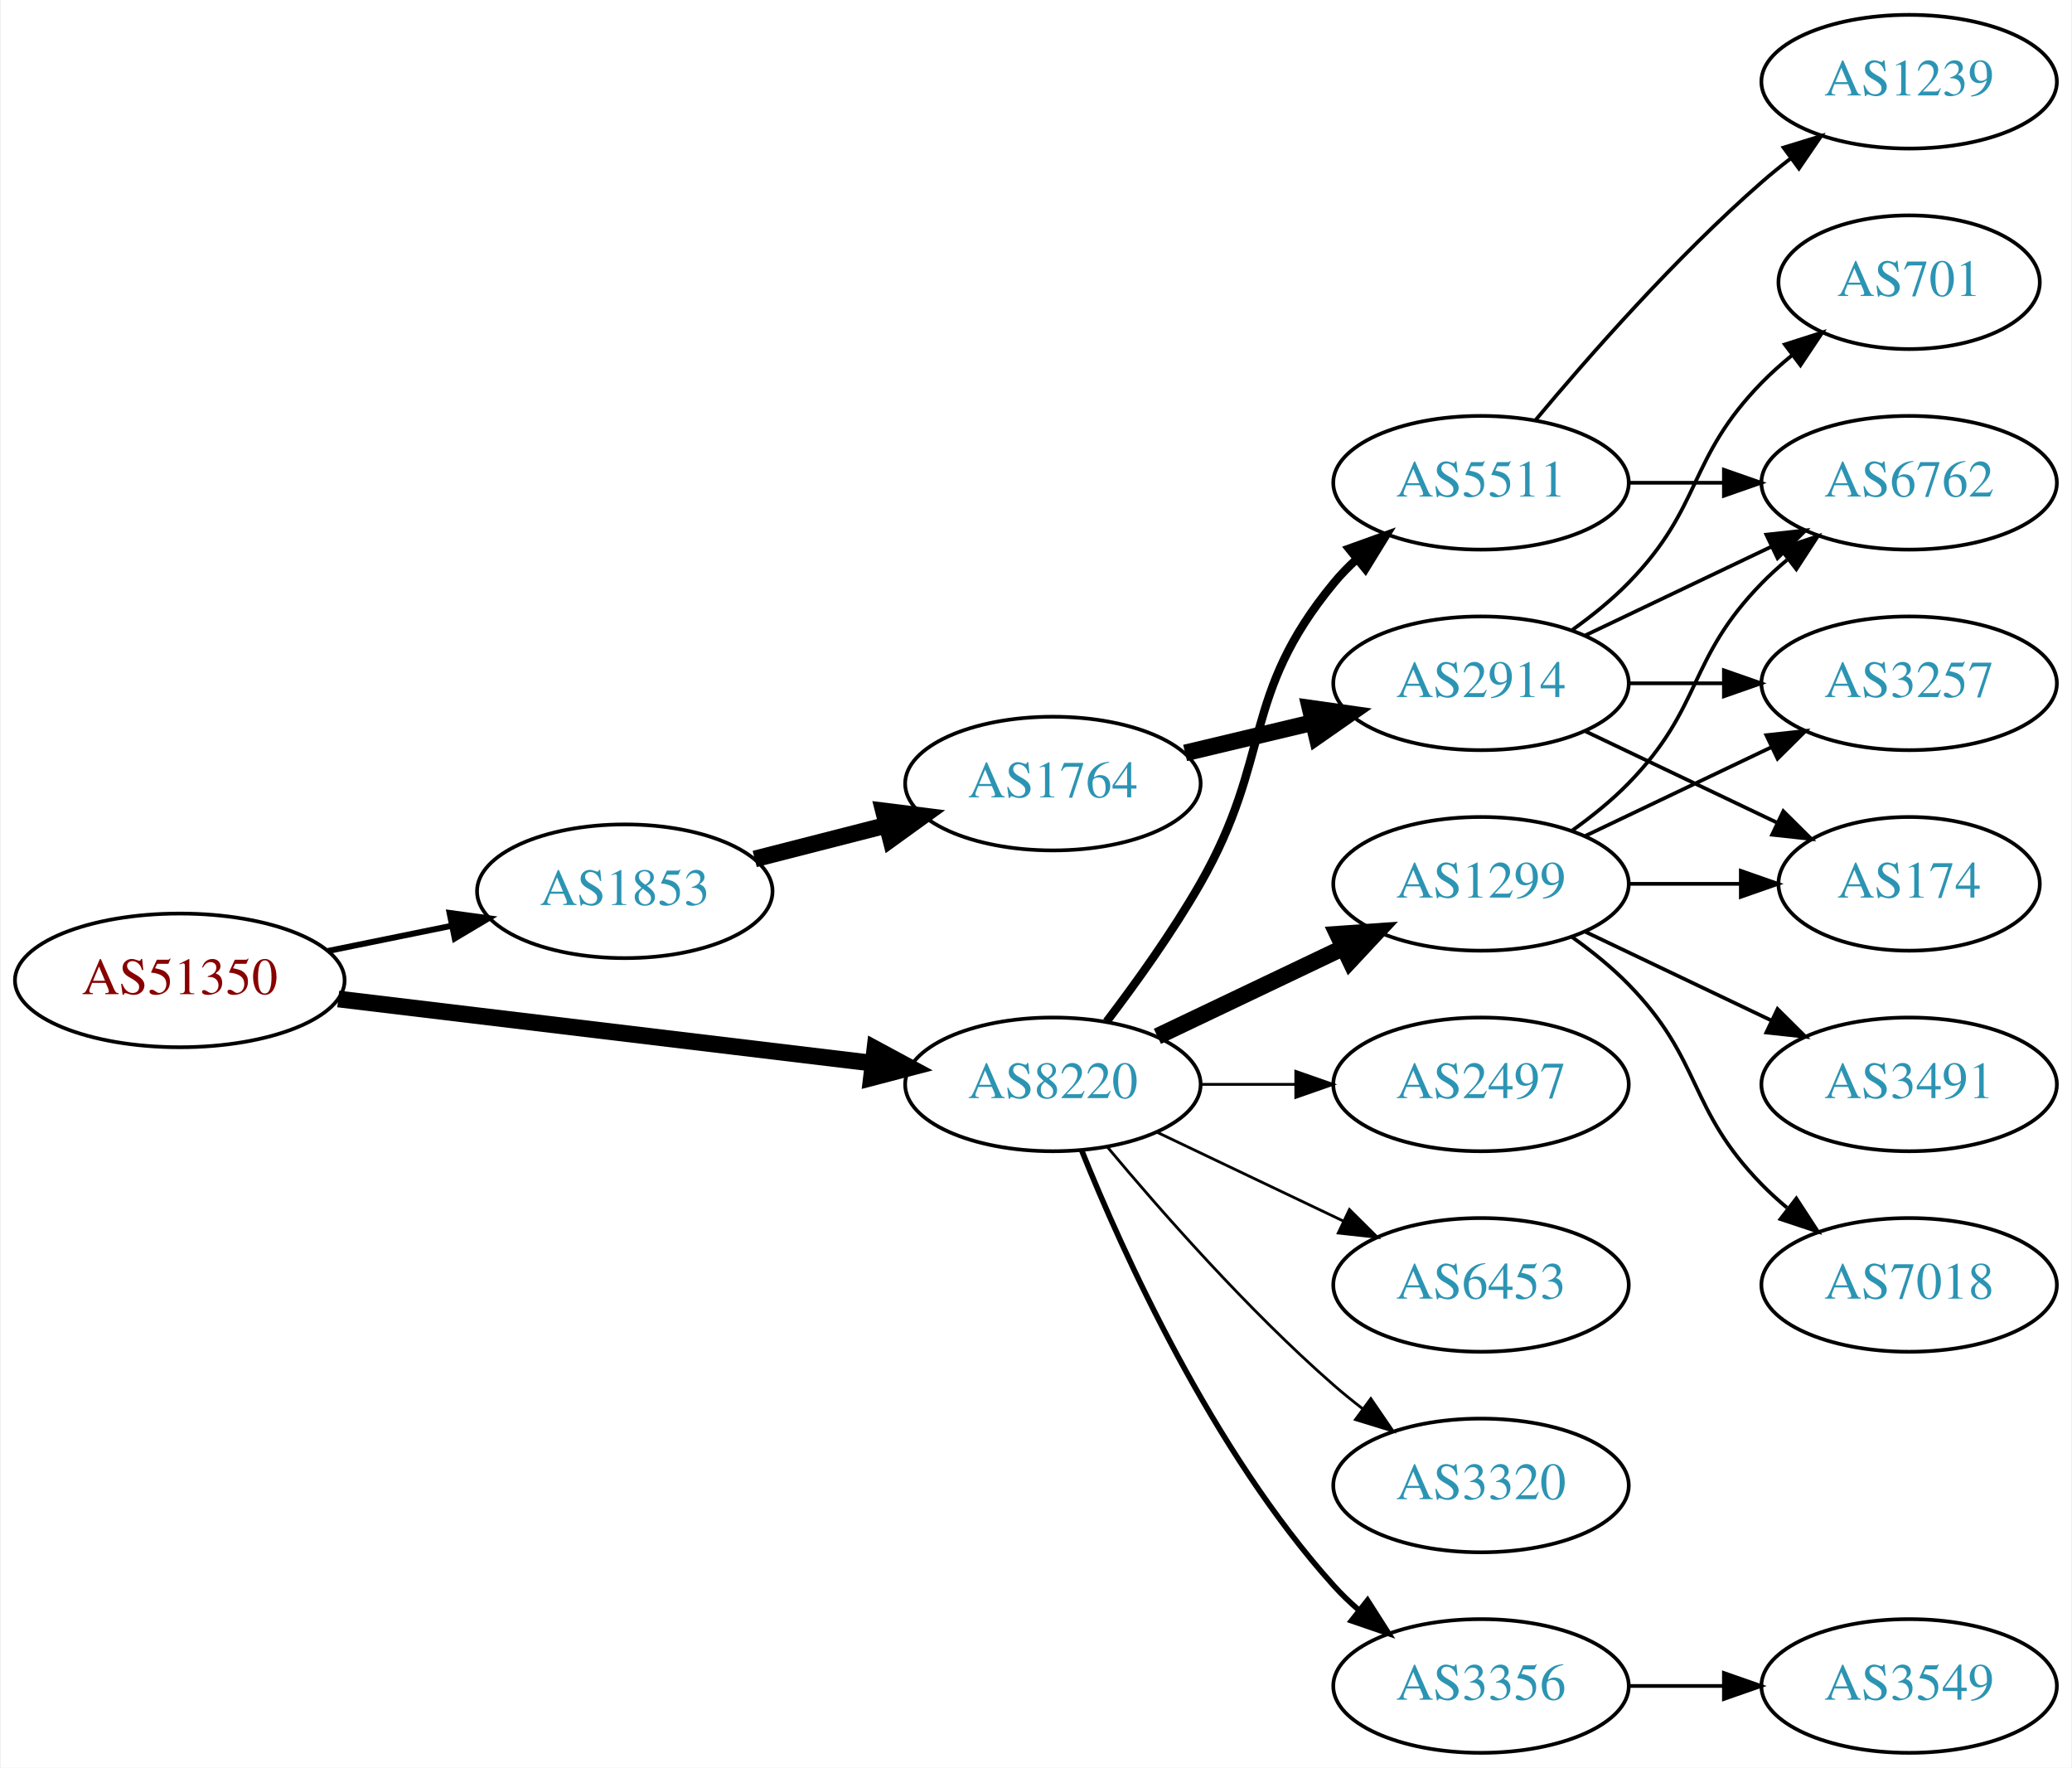
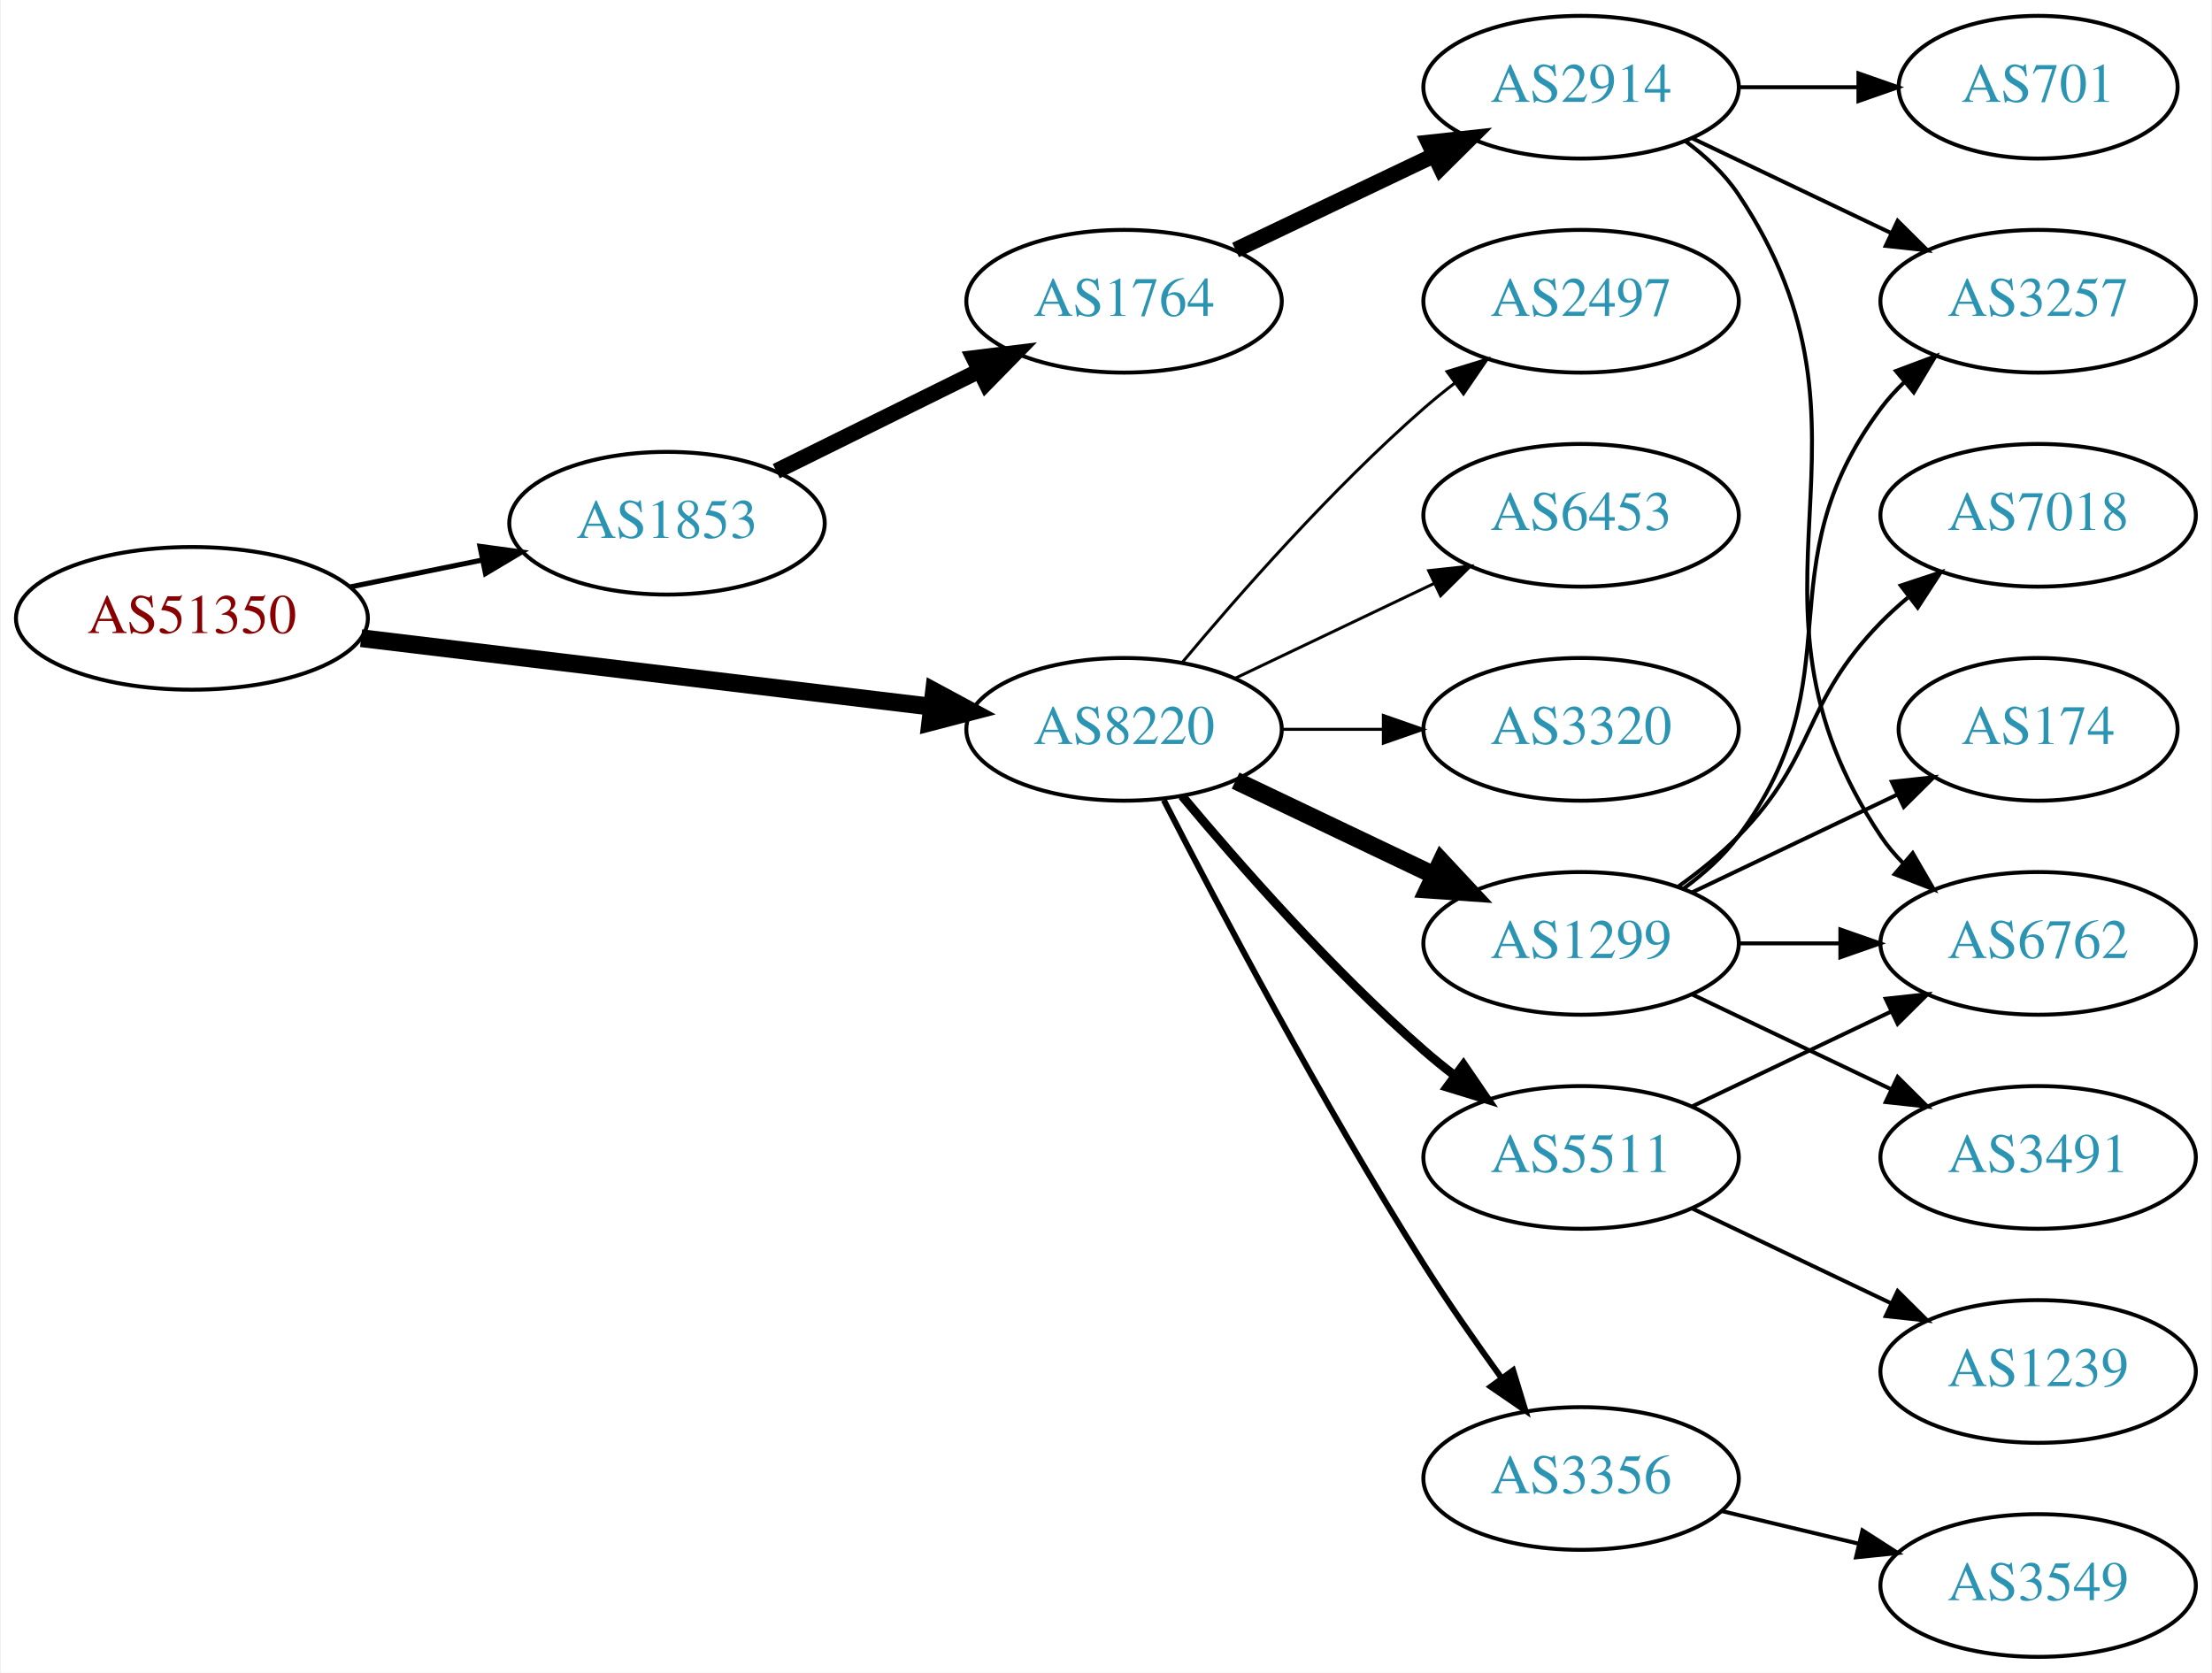
- <svg xmlns="http://www.w3.org/2000/svg" xmlns:xlink="http://www.w3.org/1999/xlink" width="558pt" height="476pt" viewBox="0.00 0.00 557.56 476.00">
-   <g id="graph0" class="graph" transform="scale(1 1) rotate(0) translate(4 472)">
-     <polygon fill="white" stroke="none" points="-4,4 -4,-472 553.564,-472 553.564,4 -4,4" />
+ <svg xmlns="http://www.w3.org/2000/svg" xmlns:xlink="http://www.w3.org/1999/xlink" width="558pt" height="422pt" viewBox="0.00 0.00 557.56 422.00">
+   <g id="graph0" class="graph" transform="scale(1 1) rotate(0) translate(4 418)">
+     <polygon fill="white" stroke="none" points="-4,4 -4,-418 553.564,-418 553.564,4 -4,4" />
    <g id="node1" class="node">
      <g id="a_node1">
        <a xlink:href="/asn/51350" xlink:title="AS51350 ~ Fachhochschule Technikum Wien [AT]">
-           <ellipse fill="#ffffff" stroke="black" cx="44.196" cy="-208" rx="44.393" ry="18" />
-           <text text-anchor="middle" x="44.196" y="-204.3" font-family="Times,serif" font-size="14.00" fill="#880000">AS51350</text>
+           <ellipse fill="#ffffff" stroke="black" cx="44.196" cy="-262" rx="44.393" ry="18" />
+           <text text-anchor="middle" x="44.196" y="-258.3" font-family="Times,serif" font-size="14.00" fill="#880000">AS51350</text>
        </a>
      </g>
    </g>
    <g id="node2" class="node">
      <g id="a_node2">
        <a xlink:href="/asn/1853" xlink:title="AS1853 ~ ACOnet Backbone [AT]">
-           <ellipse fill="#ffffff" stroke="black" cx="164.039" cy="-232" rx="39.794" ry="18" />
-           <text text-anchor="middle" x="164.039" y="-228.3" font-family="Times,serif" font-size="14.00" fill="#2c94b3">AS1853</text>
+           <ellipse fill="#ffffff" stroke="black" cx="164.039" cy="-286" rx="39.794" ry="18" />
+           <text text-anchor="middle" x="164.039" y="-282.3" font-family="Times,serif" font-size="14.00" fill="#2c94b3">AS1853</text>
        </a>
      </g>
    </g>
    <g id="edge1" class="edge">
-       <path fill="none" stroke="black" stroke-width="1.607" d="M84.109,-215.925C94.785,-218.099 106.456,-220.476 117.47,-222.719" />
-       <polygon fill="black" stroke="black" stroke-width="1.607" points="116.855,-226.166 127.352,-224.732 118.252,-219.307 116.855,-226.166" />
+       <path fill="none" stroke="black" stroke-width="1.286" d="M84.109,-269.925C94.785,-272.099 106.456,-274.476 117.47,-276.719" />
+       <polygon fill="black" stroke="black" stroke-width="1.286" points="116.855,-280.166 127.352,-278.732 118.252,-273.307 116.855,-280.166" />
    </g>
    <g id="node3" class="node">
      <g id="a_node3">
        <a xlink:href="/asn/8220" xlink:title="AS8220 ~ COLT [GB]">
-           <ellipse fill="#ffffff" stroke="black" cx="279.332" cy="-180" rx="39.794" ry="18" />
-           <text text-anchor="middle" x="279.332" y="-176.3" font-family="Times,serif" font-size="14.00" fill="#2c94b3">AS8220</text>
+           <ellipse fill="#ffffff" stroke="black" cx="279.332" cy="-234" rx="39.794" ry="18" />
+           <text text-anchor="middle" x="279.332" y="-230.3" font-family="Times,serif" font-size="14.00" fill="#2c94b3">AS8220</text>
        </a>
      </g>
    </g>
    <g id="edge2" class="edge">
-       <path fill="none" stroke="black" stroke-width="4.5" d="M86.876,-202.994C127.289,-198.141 188.527,-190.786 230.812,-185.707" />
-       <polygon fill="black" stroke="black" stroke-width="4.5" points="231.403,-189.602 240.862,-184.5 230.464,-181.783 231.403,-189.602" />
+       <path fill="none" stroke="black" stroke-width="4.5" d="M86.876,-256.994C127.289,-252.141 188.527,-244.786 230.812,-239.707" />
+       <polygon fill="black" stroke="black" stroke-width="4.5" points="231.403,-243.602 240.862,-238.5 230.464,-235.783 231.403,-243.602" />
    </g>
    <g id="node4" class="node">
      <g id="a_node4">
        <a xlink:href="/asn/1764" xlink:title="AS1764 ~ NEXTLAYER-AS [AT]">
-           <ellipse fill="#ffffff" stroke="black" cx="279.332" cy="-261" rx="39.794" ry="18" />
-           <text text-anchor="middle" x="279.332" y="-257.3" font-family="Times,serif" font-size="14.00" fill="#2c94b3">AS1764</text>
+           <ellipse fill="#ffffff" stroke="black" cx="279.332" cy="-342" rx="39.794" ry="18" />
+           <text text-anchor="middle" x="279.332" y="-338.3" font-family="Times,serif" font-size="14.00" fill="#2c94b3">AS1764</text>
        </a>
      </g>
    </g>
    <g id="edge3" class="edge">
-       <path fill="none" stroke="black" stroke-width="4.5" d="M199.03,-240.701C210.233,-243.568 222.85,-246.798 234.671,-249.824" />
-       <polygon fill="black" stroke="black" stroke-width="4.5" points="233.7,-253.64 244.364,-252.305 235.653,-246.011 233.7,-253.64" />
+       <path fill="none" stroke="black" stroke-width="4" d="M191.601,-299.13C206.8,-306.642 226.069,-316.167 242.583,-324.33" />
+       <polygon fill="black" stroke="black" stroke-width="4" points="241.42,-327.659 251.936,-328.953 244.522,-321.384 241.42,-327.659" />
+     </g>
+     <g id="node9" class="node">
+       <g id="a_node9">
+         <a xlink:href="/asn/1299" xlink:title="AS1299 ~ Telia Carrier [EU]">
+           <ellipse fill="#ffffff" stroke="black" cx="394.625" cy="-180" rx="39.794" ry="18" />
+           <text text-anchor="middle" x="394.625" y="-176.3" font-family="Times,serif" font-size="14.00" fill="#2c94b3">AS1299</text>
+         </a>
+       </g>
+     </g>
+     <g id="edge8" class="edge">
+       <path fill="none" stroke="black" stroke-width="4.5" d="M307.468,-221.066C322.462,-213.919 341.283,-204.948 357.506,-197.215" />
+       <polygon fill="black" stroke="black" stroke-width="4.5" points="359.377,-200.686 366.71,-192.829 355.988,-193.577 359.377,-200.686" />
    </g>
    <g id="node10" class="node">
      <g id="a_node10">
-         <a xlink:href="/asn/6453" xlink:title="AS6453 ~ TATA COMMUNICATIONS (AMERICA) INC [US]">
-           <ellipse fill="#ffffff" stroke="black" cx="394.625" cy="-126" rx="39.794" ry="18" />
-           <text text-anchor="middle" x="394.625" y="-122.3" font-family="Times,serif" font-size="14.00" fill="#2c94b3">AS6453</text>
+         <a xlink:href="/asn/3356" xlink:title="AS3356 ~ Level 3 Parent, LLC [US]">
+           <ellipse fill="#ffffff" stroke="black" cx="394.625" cy="-45" rx="39.794" ry="18" />
+           <text text-anchor="middle" x="394.625" y="-41.3" font-family="Times,serif" font-size="14.00" fill="#2c94b3">AS3356</text>
        </a>
      </g>
    </g>
    <g id="edge9" class="edge">
-       <path fill="none" stroke="black" stroke-width="0.75" d="M307.468,-167.066C322.462,-159.919 341.283,-150.948 357.506,-143.215" />
-       <polygon fill="black" stroke="black" stroke-width="0.75" points="359.188,-146.291 366.71,-138.829 356.177,-139.972 359.188,-146.291" />
+       <path fill="none" stroke="black" stroke-width="1.5" d="M289.358,-216.148C302.794,-189.945 329.243,-139.763 354.978,-99 361.041,-89.396 368.161,-79.187 374.626,-70.261" />
+       <polygon fill="black" stroke="black" stroke-width="1.5" points="377.478,-72.291 380.569,-62.157 371.833,-68.152 377.478,-72.291" />
    </g>
    <g id="node11" class="node">
      <g id="a_node11">
-         <a xlink:href="/asn/3320" xlink:title="AS3320 ~ DTAG [DE]">
-           <ellipse fill="#ffffff" stroke="black" cx="394.625" cy="-72" rx="39.794" ry="18" />
-           <text text-anchor="middle" x="394.625" y="-68.3" font-family="Times,serif" font-size="14.00" fill="#2c94b3">AS3320</text>
+         <a xlink:href="/asn/5511" xlink:title="AS5511 ~ Orange S.A. [FR]">
+           <ellipse fill="#ffffff" stroke="black" cx="394.625" cy="-126" rx="39.794" ry="18" />
+           <text text-anchor="middle" x="394.625" y="-122.3" font-family="Times,serif" font-size="14.00" fill="#2c94b3">AS5511</text>
        </a>
      </g>
    </g>
    <g id="edge10" class="edge">
-       <path fill="none" stroke="black" stroke-width="0.75" d="M293.962,-163.183C308.244,-146.071 331.791,-119.255 354.978,-99 357.444,-96.846 360.082,-94.706 362.78,-92.628" />
-       <polygon fill="black" stroke="black" stroke-width="0.75" points="364.953,-95.375 370.934,-86.63 360.805,-89.736 364.953,-95.375" />
+       <path fill="none" stroke="black" stroke-width="2.25" d="M293.962,-217.183C308.244,-200.071 331.791,-173.255 354.978,-153 357.444,-150.846 360.082,-148.706 362.78,-146.628" />
+       <polygon fill="black" stroke="black" stroke-width="2.25" points="364.953,-149.375 370.934,-140.63 360.805,-143.736 364.953,-149.375" />
    </g>
    <g id="node12" class="node">
      <g id="a_node12">
-         <a xlink:href="/asn/1299" xlink:title="AS1299 ~ Telia Carrier [EU]">
-           <ellipse fill="#ffffff" stroke="black" cx="394.625" cy="-234" rx="39.794" ry="18" />
-           <text text-anchor="middle" x="394.625" y="-230.3" font-family="Times,serif" font-size="14.00" fill="#2c94b3">AS1299</text>
+         <a xlink:href="/asn/2497" xlink:title="AS2497 ~ Internet Initiative Japan Inc. [JP]">
+           <ellipse fill="#ffffff" stroke="black" cx="394.625" cy="-342" rx="39.794" ry="18" />
+           <text text-anchor="middle" x="394.625" y="-338.3" font-family="Times,serif" font-size="14.00" fill="#2c94b3">AS2497</text>
        </a>
      </g>
    </g>
    <g id="edge11" class="edge">
-       <path fill="none" stroke="black" stroke-width="4.5" d="M307.468,-192.934C322.462,-200.081 341.283,-209.052 357.506,-216.785" />
-       <polygon fill="black" stroke="black" stroke-width="4.5" points="355.988,-220.423 366.71,-221.171 359.377,-213.314 355.988,-220.423" />
+       <path fill="none" stroke="black" stroke-width="0.75" d="M293.962,-250.817C308.244,-267.929 331.791,-294.745 354.978,-315 357.444,-317.154 360.082,-319.294 362.78,-321.372" />
+       <polygon fill="black" stroke="black" stroke-width="0.75" points="360.805,-324.264 370.934,-327.37 364.953,-318.625 360.805,-324.264" />
    </g>
    <g id="node13" class="node">
      <g id="a_node13">
-         <a xlink:href="/asn/3356" xlink:title="AS3356 ~ Level 3 Parent, LLC [US]">
-           <ellipse fill="#ffffff" stroke="black" cx="394.625" cy="-18" rx="39.794" ry="18" />
-           <text text-anchor="middle" x="394.625" y="-14.3" font-family="Times,serif" font-size="14.00" fill="#2c94b3">AS3356</text>
+         <a xlink:href="/asn/6453" xlink:title="AS6453 ~ TATA COMMUNICATIONS (AMERICA) INC [US]">
+           <ellipse fill="#ffffff" stroke="black" cx="394.625" cy="-288" rx="39.794" ry="18" />
+           <text text-anchor="middle" x="394.625" y="-284.3" font-family="Times,serif" font-size="14.00" fill="#2c94b3">AS6453</text>
        </a>
      </g>
    </g>
    <g id="edge12" class="edge">
-       <path fill="none" stroke="black" stroke-width="1.5" d="M287.079,-162.213C298.13,-134.757 322.184,-81.422 354.978,-45 356.98,-42.776 359.199,-40.637 361.532,-38.603" />
-       <polygon fill="black" stroke="black" stroke-width="1.5" points="364.062,-41.065 369.751,-32.127 359.73,-35.567 364.062,-41.065" />
+       <path fill="none" stroke="black" stroke-width="0.75" d="M307.468,-246.934C322.462,-254.081 341.283,-263.052 357.506,-270.785" />
+       <polygon fill="black" stroke="black" stroke-width="0.75" points="356.177,-274.028 366.71,-275.171 359.188,-267.709 356.177,-274.028" />
    </g>
    <g id="node14" class="node">
      <g id="a_node14">
-         <a xlink:href="/asn/2497" xlink:title="AS2497 ~ Internet Initiative Japan Inc. [JP]">
-           <ellipse fill="#ffffff" stroke="black" cx="394.625" cy="-180" rx="39.794" ry="18" />
-           <text text-anchor="middle" x="394.625" y="-176.3" font-family="Times,serif" font-size="14.00" fill="#2c94b3">AS2497</text>
+         <a xlink:href="/asn/3320" xlink:title="AS3320 ~ DTAG [DE]">
+           <ellipse fill="#ffffff" stroke="black" cx="394.625" cy="-234" rx="39.794" ry="18" />
+           <text text-anchor="middle" x="394.625" y="-230.3" font-family="Times,serif" font-size="14.00" fill="#2c94b3">AS3320</text>
        </a>
      </g>
    </g>
    <g id="edge13" class="edge">
-       <path fill="none" stroke="black" stroke-width="0.75" d="M319.004,-180C327.207,-180 335.971,-180 344.503,-180" />
-       <polygon fill="black" stroke="black" stroke-width="0.75" points="344.742,-183.5 354.742,-180 344.742,-176.5 344.742,-183.5" />
-     </g>
-     <g id="node15" class="node">
-       <g id="a_node15">
-         <a xlink:href="/asn/5511" xlink:title="AS5511 ~ Orange S.A. [FR]">
-           <ellipse fill="#ffffff" stroke="black" cx="394.625" cy="-342" rx="39.794" ry="18" />
-           <text text-anchor="middle" x="394.625" y="-338.3" font-family="Times,serif" font-size="14.00" fill="#2c94b3">AS5511</text>
-         </a>
-       </g>
-     </g>
-     <g id="edge14" class="edge">
-       <path fill="none" stroke="black" stroke-width="2.25" d="M293.793,-196.913C301.686,-207.27 311.535,-220.992 318.978,-234 338.543,-268.194 329.913,-284.606 354.978,-315 356.833,-317.25 358.92,-319.396 361.139,-321.424" />
-       <polygon fill="black" stroke="black" stroke-width="2.25" points="359.075,-324.256 369.044,-327.844 363.488,-318.823 359.075,-324.256" />
+       <path fill="none" stroke="black" stroke-width="0.75" d="M319.004,-234C327.207,-234 335.971,-234 344.503,-234" />
+       <polygon fill="black" stroke="black" stroke-width="0.75" points="344.742,-237.5 354.742,-234 344.742,-230.5 344.742,-237.5" />
    </g>
    <g id="node5" class="node">
      <g id="a_node5">
        <a xlink:href="/asn/2914" xlink:title="AS2914 ~ NTT America, Inc. [US]">
-           <ellipse fill="#ffffff" stroke="black" cx="394.625" cy="-288" rx="39.794" ry="18" />
-           <text text-anchor="middle" x="394.625" y="-284.3" font-family="Times,serif" font-size="14.00" fill="#2c94b3">AS2914</text>
+           <ellipse fill="#ffffff" stroke="black" cx="394.625" cy="-396" rx="39.794" ry="18" />
+           <text text-anchor="middle" x="394.625" y="-392.3" font-family="Times,serif" font-size="14.00" fill="#2c94b3">AS2914</text>
        </a>
      </g>
    </g>
    <g id="edge4" class="edge">
-       <path fill="none" stroke="black" stroke-width="4.5" d="M314.939,-269.248C325.81,-271.838 337.964,-274.735 349.407,-277.462" />
-       <polygon fill="black" stroke="black" stroke-width="4.5" points="348.589,-281.315 359.229,-279.803 350.415,-273.654 348.589,-281.315" />
+       <path fill="none" stroke="black" stroke-width="4" d="M307.468,-354.934C322.462,-362.081 341.283,-371.052 357.506,-378.785" />
+       <polygon fill="black" stroke="black" stroke-width="4" points="356.177,-382.028 366.71,-383.171 359.188,-375.709 356.177,-382.028" />
    </g>
    <g id="node6" class="node">
      <g id="a_node6">
-         <a xlink:href="/asn/3257" xlink:title="AS3257 ~ GTT [DE]">
-           <ellipse fill="#ffffff" stroke="black" cx="509.918" cy="-288" rx="39.794" ry="18" />
-           <text text-anchor="middle" x="509.918" y="-284.3" font-family="Times,serif" font-size="14.00" fill="#2c94b3">AS3257</text>
+         <a xlink:href="/asn/6762" xlink:title="AS6762 ~ TELECOM ITALIA SPARKLE S.p.A. [IT]">
+           <ellipse fill="#ffffff" stroke="black" cx="509.918" cy="-180" rx="39.794" ry="18" />
+           <text text-anchor="middle" x="509.918" y="-176.3" font-family="Times,serif" font-size="14.00" fill="#2c94b3">AS6762</text>
        </a>
      </g>
    </g>
    <g id="edge5" class="edge">
-       <path fill="none" stroke="black" d="M434.297,-288C442.5,-288 451.264,-288 459.796,-288" />
-       <polygon fill="black" stroke="black" points="460.035,-291.5 470.035,-288 460.035,-284.5 460.035,-291.5" />
+       <path fill="none" stroke="black" d="M420.944,-382.393C425.999,-378.649 430.811,-374.169 434.271,-369 475.296,-307.706 429.247,-268.294 470.271,-207 471.893,-204.577 473.812,-202.305 475.914,-200.19" />
+       <polygon fill="black" stroke="black" points="478.281,-202.771 483.599,-193.607 473.727,-197.454 478.281,-202.771" />
    </g>
    <g id="node7" class="node">
      <g id="a_node7">
-         <a xlink:href="/asn/6762" xlink:title="AS6762 ~ TELECOM ITALIA SPARKLE S.p.A. [IT]">
+         <a xlink:href="/asn/3257" xlink:title="AS3257 ~ GTT [DE]">
          <ellipse fill="#ffffff" stroke="black" cx="509.918" cy="-342" rx="39.794" ry="18" />
-           <text text-anchor="middle" x="509.918" y="-338.3" font-family="Times,serif" font-size="14.00" fill="#2c94b3">AS6762</text>
+           <text text-anchor="middle" x="509.918" y="-338.3" font-family="Times,serif" font-size="14.00" fill="#2c94b3">AS3257</text>
        </a>
      </g>
    </g>
    <g id="edge6" class="edge">
-       <path fill="none" stroke="black" d="M422.761,-300.934C437.755,-308.081 456.576,-317.052 472.799,-324.785" />
-       <polygon fill="black" stroke="black" points="471.469,-328.028 482.002,-329.171 474.481,-321.709 471.469,-328.028" />
+       <path fill="none" stroke="black" d="M422.761,-383.066C437.755,-375.919 456.576,-366.948 472.799,-359.215" />
+       <polygon fill="black" stroke="black" points="474.481,-362.291 482.002,-354.829 471.469,-355.972 474.481,-362.291" />
    </g>
    <g id="node8" class="node">
      <g id="a_node8">
        <a xlink:href="/asn/701" xlink:title="AS701 ~ UUNET [US]">
          <ellipse fill="#ffffff" stroke="black" cx="509.918" cy="-396" rx="35.194" ry="18" />
          <text text-anchor="middle" x="509.918" y="-392.3" font-family="Times,serif" font-size="14.00" fill="#2c94b3">AS701</text>
        </a>
      </g>
    </g>
    <g id="edge7" class="edge">
-       <path fill="none" stroke="black" d="M419.219,-302.389C424.475,-306.148 429.806,-310.437 434.271,-315 454.443,-335.617 450.099,-348.383 470.271,-369 472.75,-371.534 475.497,-373.983 478.349,-376.304" />
-       <polygon fill="black" stroke="black" points="476.441,-379.248 486.535,-382.468 480.652,-373.657 476.441,-379.248" />
-     </g>
-     <g id="node9" class="node">
-       <g id="a_node9">
+       <path fill="none" stroke="black" d="M434.297,-396C444.002,-396 454.493,-396 464.456,-396" />
+       <polygon fill="black" stroke="black" points="464.592,-399.5 474.592,-396 464.592,-392.5 464.592,-399.5" />
+     </g>
+     <g id="edge18" class="edge">
+       <path fill="none" stroke="black" d="M434.297,-180C442.5,-180 451.264,-180 459.796,-180" />
+       <polygon fill="black" stroke="black" points="460.035,-183.5 470.035,-180 460.035,-176.5 460.035,-183.5" />
+     </g>
+     <g id="edge17" class="edge">
+       <path fill="none" stroke="black" d="M420.555,-193.882C425.631,-197.611 430.549,-202.016 434.271,-207 464.542,-247.542 440,-274.458 470.271,-315 472.016,-317.336 474.023,-319.545 476.186,-321.617" />
+       <polygon fill="black" stroke="black" points="474.064,-324.405 483.987,-328.118 478.546,-319.027 474.064,-324.405" />
+     </g>
+     <g id="node15" class="node">
+       <g id="a_node15">
+         <a xlink:href="/asn/7018" xlink:title="AS7018 ~ AT&amp;T Services, Inc. [US]">
+           <ellipse fill="#ffffff" stroke="black" cx="509.918" cy="-288" rx="39.794" ry="18" />
+           <text text-anchor="middle" x="509.918" y="-284.3" font-family="Times,serif" font-size="14.00" fill="#2c94b3">AS7018</text>
+         </a>
+       </g>
+     </g>
+     <g id="edge14" class="edge">
+       <path fill="none" stroke="black" d="M419.219,-194.389C424.475,-198.148 429.806,-202.437 434.271,-207 454.443,-227.617 450.099,-240.383 470.271,-261 472.364,-263.139 474.647,-265.218 477.024,-267.21" />
+       <polygon fill="black" stroke="black" points="475.267,-270.275 485.323,-273.611 479.542,-264.732 475.267,-270.275" />
+     </g>
+     <g id="node16" class="node">
+       <g id="a_node16">
        <a xlink:href="/asn/174" xlink:title="AS174 ~ Cogent Communications [US]">
          <ellipse fill="#ffffff" stroke="black" cx="509.918" cy="-234" rx="35.194" ry="18" />
          <text text-anchor="middle" x="509.918" y="-230.3" font-family="Times,serif" font-size="14.00" fill="#2c94b3">AS174</text>
        </a>
      </g>
    </g>
-     <g id="edge8" class="edge">
-       <path fill="none" stroke="black" d="M422.761,-275.066C438.193,-267.71 457.678,-258.423 474.213,-250.541" />
-       <polygon fill="black" stroke="black" points="476.034,-253.551 483.555,-246.089 473.022,-247.232 476.034,-253.551" />
-     </g>
    <g id="edge15" class="edge">
-       <path fill="none" stroke="black" d="M422.761,-246.934C437.755,-254.081 456.576,-263.052 472.799,-270.785" />
-       <polygon fill="black" stroke="black" points="471.469,-274.028 482.002,-275.171 474.481,-267.709 471.469,-274.028" />
-     </g>
-     <g id="edge19" class="edge">
-       <path fill="none" stroke="black" d="M419.219,-248.389C424.475,-252.148 429.806,-256.437 434.271,-261 454.443,-281.617 450.099,-294.383 470.271,-315 472.364,-317.139 474.647,-319.218 477.024,-321.21" />
-       <polygon fill="black" stroke="black" points="475.267,-324.275 485.323,-327.611 479.542,-318.732 475.267,-324.275" />
-     </g>
-     <g id="edge17" class="edge">
-       <path fill="none" stroke="black" d="M434.297,-234C444.002,-234 454.493,-234 464.456,-234" />
-       <polygon fill="black" stroke="black" points="464.592,-237.5 474.592,-234 464.592,-230.5 464.592,-237.5" />
-     </g>
-     <g id="node16" class="node">
-       <g id="a_node16">
-         <a xlink:href="/asn/3491" xlink:title="AS3491 ~ PCCW Global, Inc. [US]">
-           <ellipse fill="#ffffff" stroke="black" cx="509.918" cy="-180" rx="39.794" ry="18" />
-           <text text-anchor="middle" x="509.918" y="-176.3" font-family="Times,serif" font-size="14.00" fill="#2c94b3">AS3491</text>
-         </a>
-       </g>
-     </g>
-     <g id="edge16" class="edge">
-       <path fill="none" stroke="black" d="M422.761,-221.066C437.755,-213.919 456.576,-204.948 472.799,-197.215" />
-       <polygon fill="black" stroke="black" points="474.481,-200.291 482.002,-192.829 471.469,-193.972 474.481,-200.291" />
+       <path fill="none" stroke="black" d="M422.761,-192.934C438.193,-200.29 457.678,-209.577 474.213,-217.459" />
+       <polygon fill="black" stroke="black" points="473.022,-220.768 483.555,-221.911 476.034,-214.449 473.022,-220.768" />
    </g>
    <g id="node17" class="node">
      <g id="a_node17">
-         <a xlink:href="/asn/7018" xlink:title="AS7018 ~ AT&amp;T Services, Inc. [US]">
+         <a xlink:href="/asn/3491" xlink:title="AS3491 ~ PCCW Global, Inc. [US]">
          <ellipse fill="#ffffff" stroke="black" cx="509.918" cy="-126" rx="39.794" ry="18" />
-           <text text-anchor="middle" x="509.918" y="-122.3" font-family="Times,serif" font-size="14.00" fill="#2c94b3">AS7018</text>
-         </a>
-       </g>
-     </g>
-     <g id="edge18" class="edge">
-       <path fill="none" stroke="black" d="M419.219,-219.611C424.475,-215.852 429.806,-211.563 434.271,-207 454.443,-186.383 450.099,-173.617 470.271,-153 472.364,-150.861 474.647,-148.782 477.024,-146.79" />
-       <polygon fill="black" stroke="black" points="479.542,-149.268 485.323,-140.389 475.267,-143.725 479.542,-149.268" />
+           <text text-anchor="middle" x="509.918" y="-122.3" font-family="Times,serif" font-size="14.00" fill="#2c94b3">AS3491</text>
+         </a>
+       </g>
+     </g>
+     <g id="edge16" class="edge">
+       <path fill="none" stroke="black" d="M422.761,-167.066C437.755,-159.919 456.576,-150.948 472.799,-143.215" />
+       <polygon fill="black" stroke="black" points="474.481,-146.291 482.002,-138.829 471.469,-139.972 474.481,-146.291" />
    </g>
    <g id="node18" class="node">
      <g id="a_node18">
        <a xlink:href="/asn/3549" xlink:title="AS3549 ~ Level 3 Parent, LLC [US]">
          <ellipse fill="#ffffff" stroke="black" cx="509.918" cy="-18" rx="39.794" ry="18" />
          <text text-anchor="middle" x="509.918" y="-14.3" font-family="Times,serif" font-size="14.00" fill="#2c94b3">AS3549</text>
        </a>
      </g>
    </g>
+     <g id="edge19" class="edge">
+       <path fill="none" stroke="black" d="M430.232,-36.752C441.103,-34.162 453.257,-31.265 464.7,-28.538" />
+       <polygon fill="black" stroke="black" points="465.606,-31.92 474.522,-26.197 463.983,-25.111 465.606,-31.92" />
+     </g>
    <g id="edge20" class="edge">
-       <path fill="none" stroke="black" d="M434.297,-18C442.5,-18 451.264,-18 459.796,-18" />
-       <polygon fill="black" stroke="black" points="460.035,-21.5 470.035,-18 460.035,-14.5 460.035,-21.5" />
-     </g>
-     <g id="edge21" class="edge">
-       <path fill="none" stroke="black" d="M434.297,-342C442.5,-342 451.264,-342 459.796,-342" />
-       <polygon fill="black" stroke="black" points="460.035,-345.5 470.035,-342 460.035,-338.5 460.035,-345.5" />
+       <path fill="none" stroke="black" d="M422.761,-138.934C437.755,-146.081 456.576,-155.052 472.799,-162.785" />
+       <polygon fill="black" stroke="black" points="471.469,-166.028 482.002,-167.171 474.481,-159.709 471.469,-166.028" />
    </g>
    <g id="node19" class="node">
      <g id="a_node19">
        <a xlink:href="/asn/1239" xlink:title="AS1239 ~ Sprint [US]">
-           <ellipse fill="#ffffff" stroke="black" cx="509.918" cy="-450" rx="39.794" ry="18" />
-           <text text-anchor="middle" x="509.918" y="-446.3" font-family="Times,serif" font-size="14.00" fill="#2c94b3">AS1239</text>
-         </a>
-       </g>
-     </g>
-     <g id="edge22" class="edge">
-       <path fill="none" stroke="black" d="M409.255,-358.817C423.537,-375.929 447.084,-402.745 470.271,-423 472.737,-425.154 475.375,-427.294 478.073,-429.372" />
-       <polygon fill="black" stroke="black" points="476.098,-432.264 486.227,-435.37 480.246,-426.625 476.098,-432.264" />
+           <ellipse fill="#ffffff" stroke="black" cx="509.918" cy="-72" rx="39.794" ry="18" />
+           <text text-anchor="middle" x="509.918" y="-68.3" font-family="Times,serif" font-size="14.00" fill="#2c94b3">AS1239</text>
+         </a>
+       </g>
+     </g>
+     <g id="edge21" class="edge">
+       <path fill="none" stroke="black" d="M422.761,-113.066C437.755,-105.919 456.576,-96.948 472.799,-89.215" />
+       <polygon fill="black" stroke="black" points="474.481,-92.291 482.002,-84.829 471.469,-85.972 474.481,-92.291" />
    </g>
  </g>
</svg>
